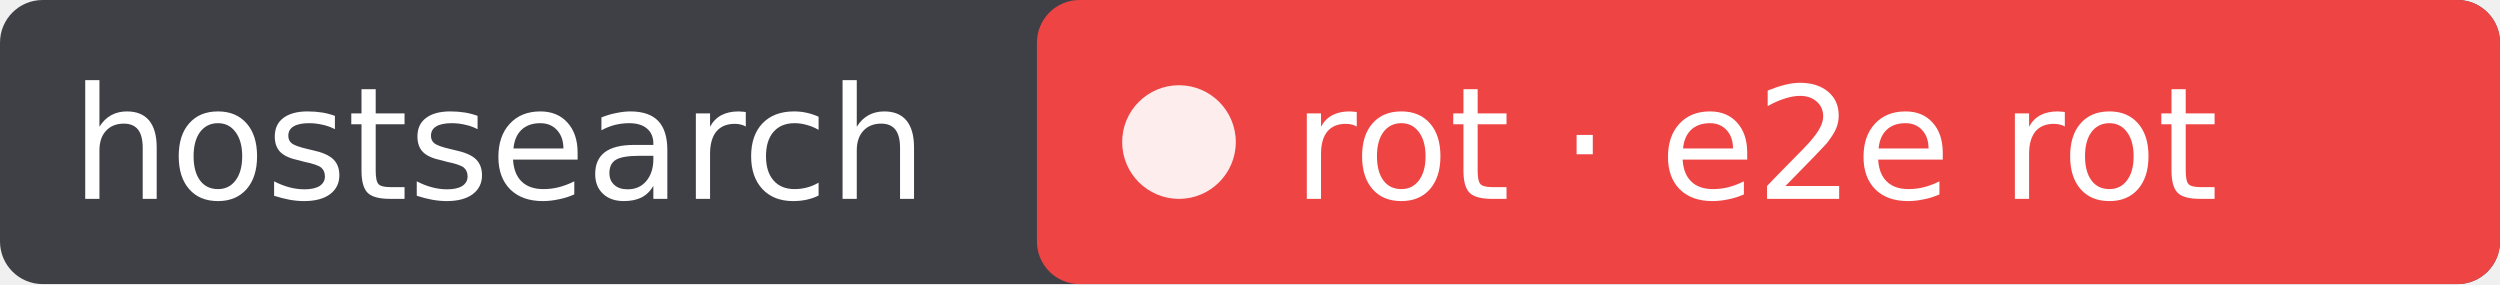
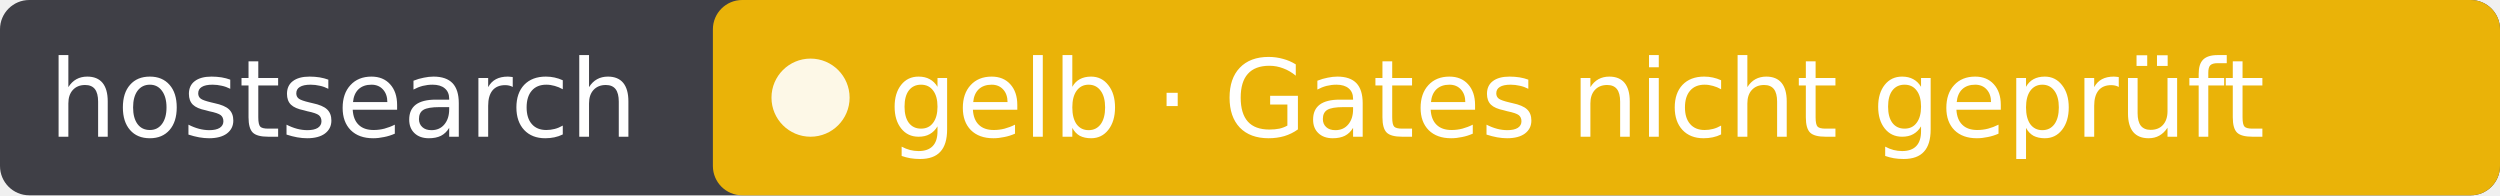
- <svg xmlns="http://www.w3.org/2000/svg" width="176" height="20" role="img" aria-label="hostsearch: rot · e2e rot">
-   <rect width="176" height="20" rx="3" fill="#3f3f46" />
-   <rect x="73" width="103" height="20" rx="3" fill="#ef4444" />
+ <svg xmlns="http://www.w3.org/2000/svg" width="256" height="20" role="img" aria-label="hostsearch: gelb · Gates nicht geprüft">
+   <rect width="256" height="20" rx="3" fill="#3f3f46" />
+   <rect x="73" width="183" height="20" rx="3" fill="#eab308" />
  <circle cx="83" cy="10" r="4" fill="#fff" fill-opacity=".9" />
  <g fill="#fff" font-family="Verdana,DejaVu Sans,sans-serif" font-size="11">
    <text x="5" y="14">hostsearch</text>
-     <text x="91" y="14">rot · e2e rot</text>
+     <text x="91" y="14">gelb · Gates nicht geprüft</text>
  </g>
</svg>
